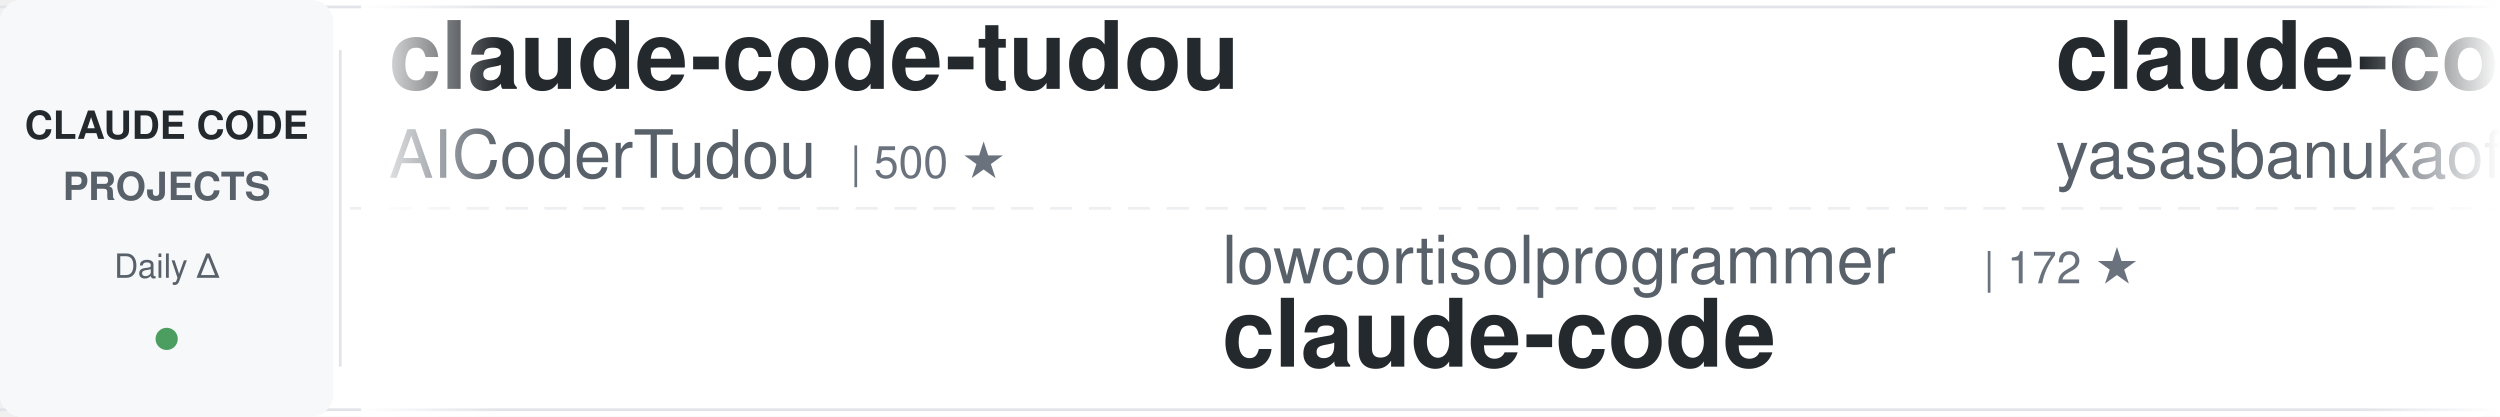
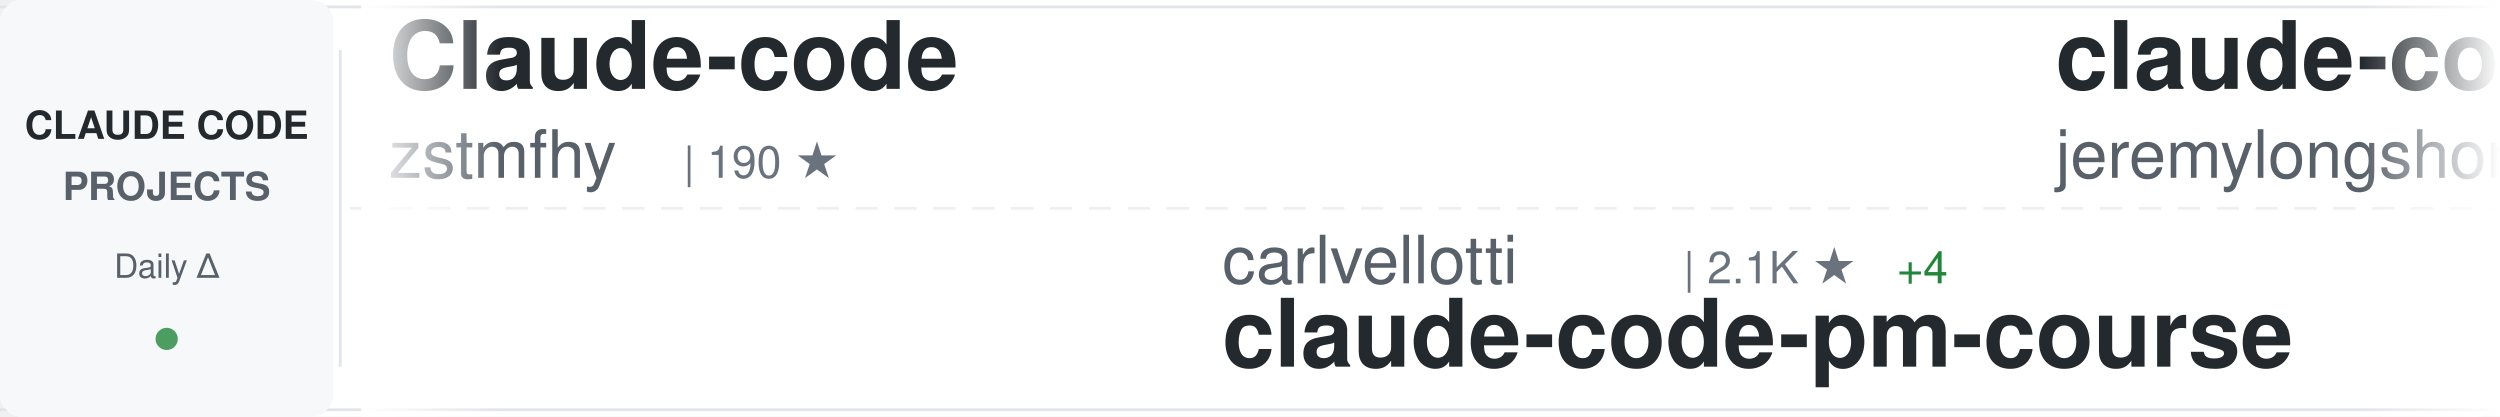
<svg xmlns="http://www.w3.org/2000/svg" width="900" height="150">
  <defs>
    <linearGradient id="awesomeLeftFade" x1="0%" y1="0%" x2="100%" y2="0%">
      <stop offset="0%" style="stop-color:#ffffff;stop-opacity:1" />
      <stop offset="100%" style="stop-color:#ffffff;stop-opacity:0" />
    </linearGradient>
    <linearGradient id="awesomeRightFade" x1="0%" y1="0%" x2="100%" y2="0%">
      <stop offset="0%" style="stop-color:#ffffff;stop-opacity:0" />
      <stop offset="100%" style="stop-color:#ffffff;stop-opacity:1" />
    </linearGradient>
  </defs>
  <rect width="900" height="150" fill="#ffffff" rx="8" />
  <rect x="0" y="2" width="900" height="1" fill="#e1e4e8" />
  <rect x="0" y="147" width="900" height="1" fill="#e1e4e8" />
  <line x1="0" y1="75" x2="900" y2="75" stroke="#e1e4e8" stroke-width="1" stroke-dasharray="8 6" opacity="0.6" />
  <rect x="0" y="0" width="120" height="150" fill="#f6f8fa" rx="8" />
  <text x="60" y="50" font-family="-apple-system, BlinkMacSystemFont, 'Segoe UI', Helvetica, Arial, sans-serif" font-size="14" font-weight="600" fill="#24292e" text-anchor="middle">CLAUDE CODE</text>
  <text x="60" y="72" font-family="-apple-system, BlinkMacSystemFont, 'Segoe UI', Helvetica, Arial, sans-serif" font-size="14" font-weight="600" fill="#586069" text-anchor="middle">PROJECTS</text>
  <text x="60" y="100" font-family="-apple-system, BlinkMacSystemFont, 'Segoe UI', Helvetica, Arial, sans-serif" font-size="12" font-weight="500" fill="#586069" text-anchor="middle">Daily Δ</text>
  <circle cx="60" cy="122" r="4" fill="#22863a" opacity="0.8" />
  <rect x="122" y="18" width="1" height="114" fill="#e1e4e8" />
  <clipPath id="awesomeTickerClip">
    <rect x="130" y="0" width="770" height="150" />
  </clipPath>
  <g clip-path="url(#awesomeTickerClip)">
    <g id="awesomeTickerItems">
      <animateTransform attributeName="transform" attributeType="XML" type="translate" from="0 0" to="-3000 0" dur="54s" repeatCount="indefinite" />
      <g transform="translate(0, 0)">
-         <text x="140" y="32" font-family="-apple-system, BlinkMacSystemFont, 'Segoe UI', Helvetica, Arial, sans-serif" font-size="34" font-weight="600" fill="#24292e">claude-code-tudou</text>
-         <text x="140" y="64" font-family="-apple-system, BlinkMacSystemFont, 'Segoe UI', Helvetica, Arial, sans-serif" font-size="24" font-weight="400" fill="#586069">AICoderTudou</text>
-         <text x="306" y="64" font-family="-apple-system, BlinkMacSystemFont, 'Segoe UI', Helvetica, Arial, sans-serif" font-size="16" font-weight="500" fill="#6a737d">| 500 ★</text>
+         <text x="140" y="32" font-family="-apple-system, BlinkMacSystemFont, 'Segoe UI', Helvetica, Arial, sans-serif" font-size="34" font-weight="600" fill="#24292e">Claude-code</text>
+         <text x="140" y="64" font-family="-apple-system, BlinkMacSystemFont, 'Segoe UI', Helvetica, Arial, sans-serif" font-size="24" font-weight="400" fill="#586069">zstmfhy</text>
+         <text x="246" y="64" font-family="-apple-system, BlinkMacSystemFont, 'Segoe UI', Helvetica, Arial, sans-serif" font-size="16" font-weight="500" fill="#6a737d">| 190 ★</text>
      </g>
      <g transform="translate(300, 0)">
-         <text x="140" y="102" font-family="-apple-system, BlinkMacSystemFont, 'Segoe UI', Helvetica, Arial, sans-serif" font-size="24" font-weight="400" fill="#586069">lowcortisolprogrammer</text>
-         <text x="414" y="102" font-family="-apple-system, BlinkMacSystemFont, 'Segoe UI', Helvetica, Arial, sans-serif" font-size="16" font-weight="500" fill="#6a737d">| 172 ★</text>
-         <text x="140" y="132" font-family="-apple-system, BlinkMacSystemFont, 'Segoe UI', Helvetica, Arial, sans-serif" font-size="34" font-weight="600" fill="#24292e">claude-code</text>
+         <text x="140" y="102" font-family="-apple-system, BlinkMacSystemFont, 'Segoe UI', Helvetica, Arial, sans-serif" font-size="24" font-weight="400" fill="#586069">carlvellotti</text>
+         <text x="306" y="102" font-family="-apple-system, BlinkMacSystemFont, 'Segoe UI', Helvetica, Arial, sans-serif" font-size="16" font-weight="500" fill="#6a737d">| 2.1K ★</text>
+         <text x="383" y="102" font-family="-apple-system, BlinkMacSystemFont, 'Segoe UI', Helvetica, Arial, sans-serif" font-size="16" font-weight="500" fill="#22863a"> +4</text>
+         <text x="140" y="132" font-family="-apple-system, BlinkMacSystemFont, 'Segoe UI', Helvetica, Arial, sans-serif" font-size="34" font-weight="600" fill="#24292e">claude-code-pm-course</text>
      </g>
      <g transform="translate(600, 0)">
-         <text x="140" y="32" font-family="-apple-system, BlinkMacSystemFont, 'Segoe UI', Helvetica, Arial, sans-serif" font-size="34" font-weight="600" fill="#24292e">claude-code</text>
-         <text x="140" y="64" font-family="-apple-system, BlinkMacSystemFont, 'Segoe UI', Helvetica, Arial, sans-serif" font-size="24" font-weight="400" fill="#586069">yasasbanukaofficial</text>
-         <text x="390" y="64" font-family="-apple-system, BlinkMacSystemFont, 'Segoe UI', Helvetica, Arial, sans-serif" font-size="16" font-weight="500" fill="#6a737d">| 3.4K ★</text>
-         <text x="467" y="64" font-family="-apple-system, BlinkMacSystemFont, 'Segoe UI', Helvetica, Arial, sans-serif" font-size="16" font-weight="500" fill="#22863a"> +17</text>
+         <text x="140" y="32" font-family="-apple-system, BlinkMacSystemFont, 'Segoe UI', Helvetica, Arial, sans-serif" font-size="34" font-weight="600" fill="#24292e">claude-code-plugins-plus...</text>
+         <text x="140" y="64" font-family="-apple-system, BlinkMacSystemFont, 'Segoe UI', Helvetica, Arial, sans-serif" font-size="24" font-weight="400" fill="#586069">jeremylongshore</text>
+         <text x="342" y="64" font-family="-apple-system, BlinkMacSystemFont, 'Segoe UI', Helvetica, Arial, sans-serif" font-size="16" font-weight="500" fill="#6a737d">| 2.3K ★</text>
+         <text x="419" y="64" font-family="-apple-system, BlinkMacSystemFont, 'Segoe UI', Helvetica, Arial, sans-serif" font-size="16" font-weight="500" fill="#22863a"> +3</text>
      </g>
      <g transform="translate(900, 0)">
-         <text x="140" y="102" font-family="-apple-system, BlinkMacSystemFont, 'Segoe UI', Helvetica, Arial, sans-serif" font-size="24" font-weight="400" fill="#586069">fuergaosi233</text>
-         <text x="306" y="102" font-family="-apple-system, BlinkMacSystemFont, 'Segoe UI', Helvetica, Arial, sans-serif" font-size="16" font-weight="500" fill="#6a737d">| 2.6K ★</text>
-         <text x="383" y="102" font-family="-apple-system, BlinkMacSystemFont, 'Segoe UI', Helvetica, Arial, sans-serif" font-size="16" font-weight="500" fill="#22863a"> +1</text>
+         <text x="140" y="102" font-family="-apple-system, BlinkMacSystemFont, 'Segoe UI', Helvetica, Arial, sans-serif" font-size="24" font-weight="400" fill="#586069">1rgs</text>
+         <text x="210" y="102" font-family="-apple-system, BlinkMacSystemFont, 'Segoe UI', Helvetica, Arial, sans-serif" font-size="16" font-weight="500" fill="#6a737d">| 3.6K ★</text>
+         <text x="287" y="102" font-family="-apple-system, BlinkMacSystemFont, 'Segoe UI', Helvetica, Arial, sans-serif" font-size="16" font-weight="500" fill="#22863a"> +6</text>
        <text x="140" y="132" font-family="-apple-system, BlinkMacSystemFont, 'Segoe UI', Helvetica, Arial, sans-serif" font-size="34" font-weight="600" fill="#24292e">claude-code-proxy</text>
      </g>
      <g transform="translate(1200, 0)">
-         <text x="140" y="32" font-family="-apple-system, BlinkMacSystemFont, 'Segoe UI', Helvetica, Arial, sans-serif" font-size="34" font-weight="600" fill="#24292e">claude_code_src</text>
-         <text x="140" y="64" font-family="-apple-system, BlinkMacSystemFont, 'Segoe UI', Helvetica, Arial, sans-serif" font-size="24" font-weight="400" fill="#586069">ponponon</text>
-         <text x="258" y="64" font-family="-apple-system, BlinkMacSystemFont, 'Segoe UI', Helvetica, Arial, sans-serif" font-size="16" font-weight="500" fill="#6a737d">| 2.3K ★</text>
-         <text x="335" y="64" font-family="-apple-system, BlinkMacSystemFont, 'Segoe UI', Helvetica, Arial, sans-serif" font-size="16" font-weight="500" fill="#22863a"> +3</text>
+         <text x="140" y="32" font-family="-apple-system, BlinkMacSystemFont, 'Segoe UI', Helvetica, Arial, sans-serif" font-size="34" font-weight="600" fill="#24292e">claude-code-local</text>
+         <text x="140" y="64" font-family="-apple-system, BlinkMacSystemFont, 'Segoe UI', Helvetica, Arial, sans-serif" font-size="24" font-weight="400" fill="#586069">nicedreamzapp</text>
+         <text x="318" y="64" font-family="-apple-system, BlinkMacSystemFont, 'Segoe UI', Helvetica, Arial, sans-serif" font-size="16" font-weight="500" fill="#6a737d">| 2.7K ★</text>
+         <text x="395" y="64" font-family="-apple-system, BlinkMacSystemFont, 'Segoe UI', Helvetica, Arial, sans-serif" font-size="16" font-weight="500" fill="#22863a"> +2</text>
      </g>
      <g transform="translate(1500, 0)">
-         <text x="140" y="102" font-family="-apple-system, BlinkMacSystemFont, 'Segoe UI', Helvetica, Arial, sans-serif" font-size="24" font-weight="400" fill="#586069">jarmuine</text>
-         <text x="258" y="102" font-family="-apple-system, BlinkMacSystemFont, 'Segoe UI', Helvetica, Arial, sans-serif" font-size="16" font-weight="500" fill="#6a737d">| 2.2K ★</text>
+         <text x="140" y="102" font-family="-apple-system, BlinkMacSystemFont, 'Segoe UI', Helvetica, Arial, sans-serif" font-size="24" font-weight="400" fill="#586069">sickn33</text>
+         <text x="246" y="102" font-family="-apple-system, BlinkMacSystemFont, 'Segoe UI', Helvetica, Arial, sans-serif" font-size="16" font-weight="500" fill="#6a737d">| 39.5K ★</text>
+         <text x="332" y="102" font-family="-apple-system, BlinkMacSystemFont, 'Segoe UI', Helvetica, Arial, sans-serif" font-size="16" font-weight="500" fill="#22863a"> +116</text>
+         <text x="140" y="132" font-family="-apple-system, BlinkMacSystemFont, 'Segoe UI', Helvetica, Arial, sans-serif" font-size="34" font-weight="600" fill="#24292e">antigravity-awesome-skil...</text>
+       </g>
+       <g transform="translate(1800, 0)">
+         <text x="140" y="32" font-family="-apple-system, BlinkMacSystemFont, 'Segoe UI', Helvetica, Arial, sans-serif" font-size="34" font-weight="600" fill="#24292e">claude-code-source</text>
+         <text x="140" y="64" font-family="-apple-system, BlinkMacSystemFont, 'Segoe UI', Helvetica, Arial, sans-serif" font-size="24" font-weight="400" fill="#586069">hangsman</text>
+         <text x="258" y="64" font-family="-apple-system, BlinkMacSystemFont, 'Segoe UI', Helvetica, Arial, sans-serif" font-size="16" font-weight="500" fill="#6a737d">| 781 ★</text>
+       </g>
+       <g transform="translate(2100, 0)">
+         <text x="140" y="102" font-family="-apple-system, BlinkMacSystemFont, 'Segoe UI', Helvetica, Arial, sans-serif" font-size="24" font-weight="400" fill="#586069">disler</text>
+         <text x="234" y="102" font-family="-apple-system, BlinkMacSystemFont, 'Segoe UI', Helvetica, Arial, sans-serif" font-size="16" font-weight="500" fill="#6a737d">| 3.7K ★</text>
+         <text x="311" y="102" font-family="-apple-system, BlinkMacSystemFont, 'Segoe UI', Helvetica, Arial, sans-serif" font-size="16" font-weight="500" fill="#22863a"> +4</text>
+         <text x="140" y="132" font-family="-apple-system, BlinkMacSystemFont, 'Segoe UI', Helvetica, Arial, sans-serif" font-size="34" font-weight="600" fill="#24292e">claude-code-hooks-master...</text>
+       </g>
+       <g transform="translate(2400, 0)">
+         <text x="140" y="32" font-family="-apple-system, BlinkMacSystemFont, 'Segoe UI', Helvetica, Arial, sans-serif" font-size="34" font-weight="600" fill="#24292e">claude-code-showcase</text>
+         <text x="140" y="64" font-family="-apple-system, BlinkMacSystemFont, 'Segoe UI', Helvetica, Arial, sans-serif" font-size="24" font-weight="400" fill="#586069">ChrisWiles</text>
+         <text x="282" y="64" font-family="-apple-system, BlinkMacSystemFont, 'Segoe UI', Helvetica, Arial, sans-serif" font-size="16" font-weight="500" fill="#6a737d">| 5.9K ★</text>
+         <text x="359" y="64" font-family="-apple-system, BlinkMacSystemFont, 'Segoe UI', Helvetica, Arial, sans-serif" font-size="16" font-weight="500" fill="#22863a"> +1</text>
+       </g>
+       <g transform="translate(2700, 0)">
+         <text x="140" y="102" font-family="-apple-system, BlinkMacSystemFont, 'Segoe UI', Helvetica, Arial, sans-serif" font-size="24" font-weight="400" fill="#586069">alex000kim</text>
+         <text x="282" y="102" font-family="-apple-system, BlinkMacSystemFont, 'Segoe UI', Helvetica, Arial, sans-serif" font-size="16" font-weight="500" fill="#6a737d">| 227 ★</text>
        <text x="140" y="132" font-family="-apple-system, BlinkMacSystemFont, 'Segoe UI', Helvetica, Arial, sans-serif" font-size="34" font-weight="600" fill="#24292e">claude-code</text>
      </g>
-       <g transform="translate(1800, 0)">
-         <text x="140" y="32" font-family="-apple-system, BlinkMacSystemFont, 'Segoe UI', Helvetica, Arial, sans-serif" font-size="34" font-weight="600" fill="#24292e">claude-code-source-code</text>
-         <text x="140" y="64" font-family="-apple-system, BlinkMacSystemFont, 'Segoe UI', Helvetica, Arial, sans-serif" font-size="24" font-weight="400" fill="#586069">777genius</text>
-         <text x="270" y="64" font-family="-apple-system, BlinkMacSystemFont, 'Segoe UI', Helvetica, Arial, sans-serif" font-size="16" font-weight="500" fill="#6a737d">| 913 ★</text>
-         <text x="338" y="64" font-family="-apple-system, BlinkMacSystemFont, 'Segoe UI', Helvetica, Arial, sans-serif" font-size="16" font-weight="500" fill="#22863a"> +1</text>
-       </g>
-       <g transform="translate(2100, 0)">
-         <text x="140" y="102" font-family="-apple-system, BlinkMacSystemFont, 'Segoe UI', Helvetica, Arial, sans-serif" font-size="24" font-weight="400" fill="#586069">JrCx7scC</text>
-         <text x="258" y="102" font-family="-apple-system, BlinkMacSystemFont, 'Segoe UI', Helvetica, Arial, sans-serif" font-size="16" font-weight="500" fill="#6a737d">| 369 ★</text>
-         <text x="326" y="102" font-family="-apple-system, BlinkMacSystemFont, 'Segoe UI', Helvetica, Arial, sans-serif" font-size="16" font-weight="500" fill="#22863a"> +1</text>
-         <text x="140" y="132" font-family="-apple-system, BlinkMacSystemFont, 'Segoe UI', Helvetica, Arial, sans-serif" font-size="34" font-weight="600" fill="#24292e">claude-code-source</text>
-       </g>
-       <g transform="translate(2400, 0)">
-         <text x="140" y="32" font-family="-apple-system, BlinkMacSystemFont, 'Segoe UI', Helvetica, Arial, sans-serif" font-size="34" font-weight="600" fill="#24292e">claude-code-infrastructu...</text>
-         <text x="140" y="64" font-family="-apple-system, BlinkMacSystemFont, 'Segoe UI', Helvetica, Arial, sans-serif" font-size="24" font-weight="400" fill="#586069">diet103</text>
-         <text x="246" y="64" font-family="-apple-system, BlinkMacSystemFont, 'Segoe UI', Helvetica, Arial, sans-serif" font-size="16" font-weight="500" fill="#6a737d">| 9.7K ★</text>
-         <text x="323" y="64" font-family="-apple-system, BlinkMacSystemFont, 'Segoe UI', Helvetica, Arial, sans-serif" font-size="16" font-weight="500" fill="#22863a"> +1</text>
-       </g>
-       <g transform="translate(2700, 0)">
-         <text x="140" y="102" font-family="-apple-system, BlinkMacSystemFont, 'Segoe UI', Helvetica, Arial, sans-serif" font-size="24" font-weight="400" fill="#586069">multica-ai</text>
-         <text x="282" y="102" font-family="-apple-system, BlinkMacSystemFont, 'Segoe UI', Helvetica, Arial, sans-serif" font-size="16" font-weight="500" fill="#6a737d">| 165.7K ★</text>
-         <text x="377" y="102" font-family="-apple-system, BlinkMacSystemFont, 'Segoe UI', Helvetica, Arial, sans-serif" font-size="16" font-weight="500" fill="#22863a"> +1.2K</text>
-         <text x="140" y="132" font-family="-apple-system, BlinkMacSystemFont, 'Segoe UI', Helvetica, Arial, sans-serif" font-size="34" font-weight="600" fill="#24292e">andrej-karpathy-skills</text>
-       </g>
      <g transform="translate(3000, 0)">
-         <text x="140" y="32" font-family="-apple-system, BlinkMacSystemFont, 'Segoe UI', Helvetica, Arial, sans-serif" font-size="34" font-weight="600" fill="#24292e">claude-code-tudou</text>
-         <text x="140" y="64" font-family="-apple-system, BlinkMacSystemFont, 'Segoe UI', Helvetica, Arial, sans-serif" font-size="24" font-weight="400" fill="#586069">AICoderTudou</text>
-         <text x="306" y="64" font-family="-apple-system, BlinkMacSystemFont, 'Segoe UI', Helvetica, Arial, sans-serif" font-size="16" font-weight="500" fill="#6a737d">| 500 ★</text>
+         <text x="140" y="32" font-family="-apple-system, BlinkMacSystemFont, 'Segoe UI', Helvetica, Arial, sans-serif" font-size="34" font-weight="600" fill="#24292e">Claude-code</text>
+         <text x="140" y="64" font-family="-apple-system, BlinkMacSystemFont, 'Segoe UI', Helvetica, Arial, sans-serif" font-size="24" font-weight="400" fill="#586069">zstmfhy</text>
+         <text x="246" y="64" font-family="-apple-system, BlinkMacSystemFont, 'Segoe UI', Helvetica, Arial, sans-serif" font-size="16" font-weight="500" fill="#6a737d">| 190 ★</text>
      </g>
      <g transform="translate(3300, 0)">
-         <text x="140" y="102" font-family="-apple-system, BlinkMacSystemFont, 'Segoe UI', Helvetica, Arial, sans-serif" font-size="24" font-weight="400" fill="#586069">lowcortisolprogrammer</text>
-         <text x="414" y="102" font-family="-apple-system, BlinkMacSystemFont, 'Segoe UI', Helvetica, Arial, sans-serif" font-size="16" font-weight="500" fill="#6a737d">| 172 ★</text>
-         <text x="140" y="132" font-family="-apple-system, BlinkMacSystemFont, 'Segoe UI', Helvetica, Arial, sans-serif" font-size="34" font-weight="600" fill="#24292e">claude-code</text>
+         <text x="140" y="102" font-family="-apple-system, BlinkMacSystemFont, 'Segoe UI', Helvetica, Arial, sans-serif" font-size="24" font-weight="400" fill="#586069">carlvellotti</text>
+         <text x="306" y="102" font-family="-apple-system, BlinkMacSystemFont, 'Segoe UI', Helvetica, Arial, sans-serif" font-size="16" font-weight="500" fill="#6a737d">| 2.1K ★</text>
+         <text x="383" y="102" font-family="-apple-system, BlinkMacSystemFont, 'Segoe UI', Helvetica, Arial, sans-serif" font-size="16" font-weight="500" fill="#22863a"> +4</text>
+         <text x="140" y="132" font-family="-apple-system, BlinkMacSystemFont, 'Segoe UI', Helvetica, Arial, sans-serif" font-size="34" font-weight="600" fill="#24292e">claude-code-pm-course</text>
      </g>
      <g transform="translate(3600, 0)">
-         <text x="140" y="32" font-family="-apple-system, BlinkMacSystemFont, 'Segoe UI', Helvetica, Arial, sans-serif" font-size="34" font-weight="600" fill="#24292e">claude-code</text>
-         <text x="140" y="64" font-family="-apple-system, BlinkMacSystemFont, 'Segoe UI', Helvetica, Arial, sans-serif" font-size="24" font-weight="400" fill="#586069">yasasbanukaofficial</text>
-         <text x="390" y="64" font-family="-apple-system, BlinkMacSystemFont, 'Segoe UI', Helvetica, Arial, sans-serif" font-size="16" font-weight="500" fill="#6a737d">| 3.4K ★</text>
-         <text x="467" y="64" font-family="-apple-system, BlinkMacSystemFont, 'Segoe UI', Helvetica, Arial, sans-serif" font-size="16" font-weight="500" fill="#22863a"> +17</text>
+         <text x="140" y="32" font-family="-apple-system, BlinkMacSystemFont, 'Segoe UI', Helvetica, Arial, sans-serif" font-size="34" font-weight="600" fill="#24292e">claude-code-plugins-plus...</text>
+         <text x="140" y="64" font-family="-apple-system, BlinkMacSystemFont, 'Segoe UI', Helvetica, Arial, sans-serif" font-size="24" font-weight="400" fill="#586069">jeremylongshore</text>
+         <text x="342" y="64" font-family="-apple-system, BlinkMacSystemFont, 'Segoe UI', Helvetica, Arial, sans-serif" font-size="16" font-weight="500" fill="#6a737d">| 2.3K ★</text>
+         <text x="419" y="64" font-family="-apple-system, BlinkMacSystemFont, 'Segoe UI', Helvetica, Arial, sans-serif" font-size="16" font-weight="500" fill="#22863a"> +3</text>
      </g>
      <g transform="translate(3900, 0)">
-         <text x="140" y="102" font-family="-apple-system, BlinkMacSystemFont, 'Segoe UI', Helvetica, Arial, sans-serif" font-size="24" font-weight="400" fill="#586069">fuergaosi233</text>
-         <text x="306" y="102" font-family="-apple-system, BlinkMacSystemFont, 'Segoe UI', Helvetica, Arial, sans-serif" font-size="16" font-weight="500" fill="#6a737d">| 2.6K ★</text>
-         <text x="383" y="102" font-family="-apple-system, BlinkMacSystemFont, 'Segoe UI', Helvetica, Arial, sans-serif" font-size="16" font-weight="500" fill="#22863a"> +1</text>
+         <text x="140" y="102" font-family="-apple-system, BlinkMacSystemFont, 'Segoe UI', Helvetica, Arial, sans-serif" font-size="24" font-weight="400" fill="#586069">1rgs</text>
+         <text x="210" y="102" font-family="-apple-system, BlinkMacSystemFont, 'Segoe UI', Helvetica, Arial, sans-serif" font-size="16" font-weight="500" fill="#6a737d">| 3.6K ★</text>
+         <text x="287" y="102" font-family="-apple-system, BlinkMacSystemFont, 'Segoe UI', Helvetica, Arial, sans-serif" font-size="16" font-weight="500" fill="#22863a"> +6</text>
        <text x="140" y="132" font-family="-apple-system, BlinkMacSystemFont, 'Segoe UI', Helvetica, Arial, sans-serif" font-size="34" font-weight="600" fill="#24292e">claude-code-proxy</text>
      </g>
    </g>
  </g>
  <rect x="130" y="0" width="50" height="150" fill="url(#awesomeLeftFade)" />
  <rect x="850" y="0" width="50" height="150" fill="url(#awesomeRightFade)" />
</svg>
